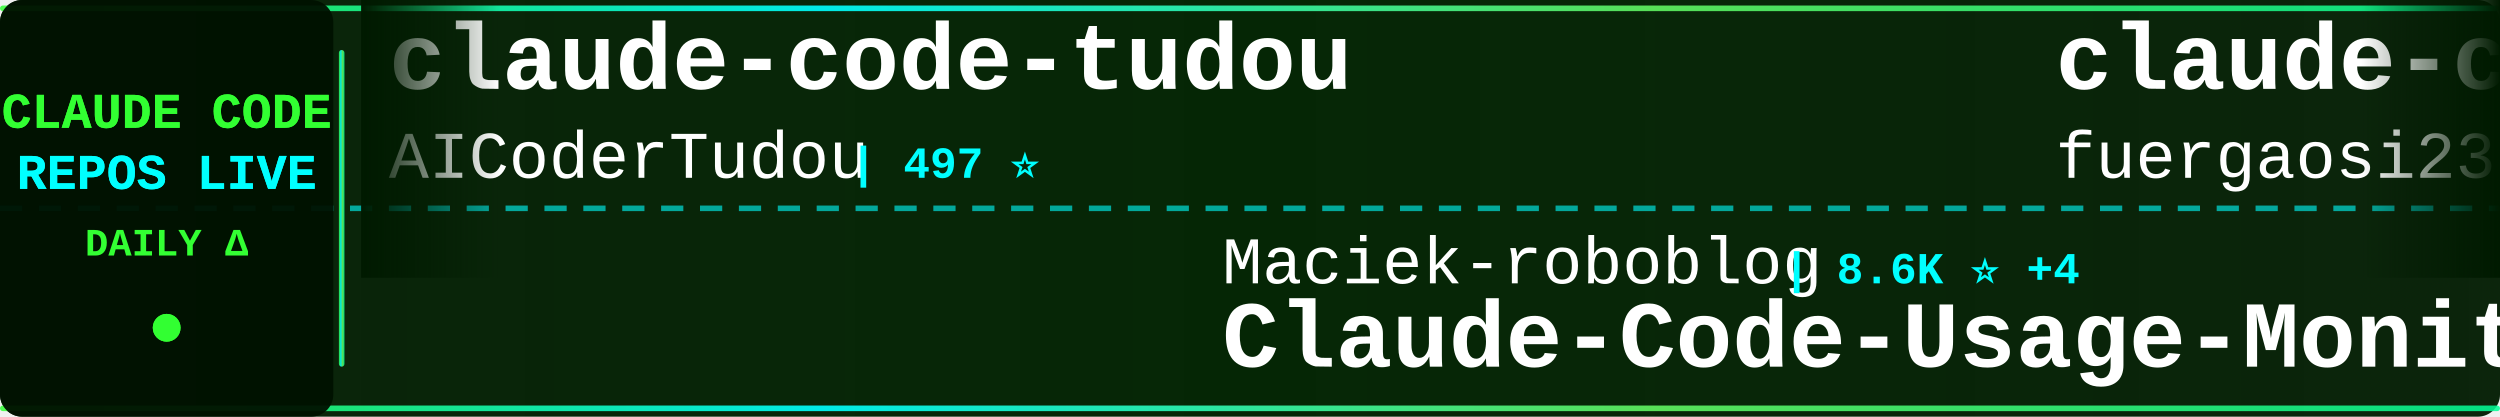
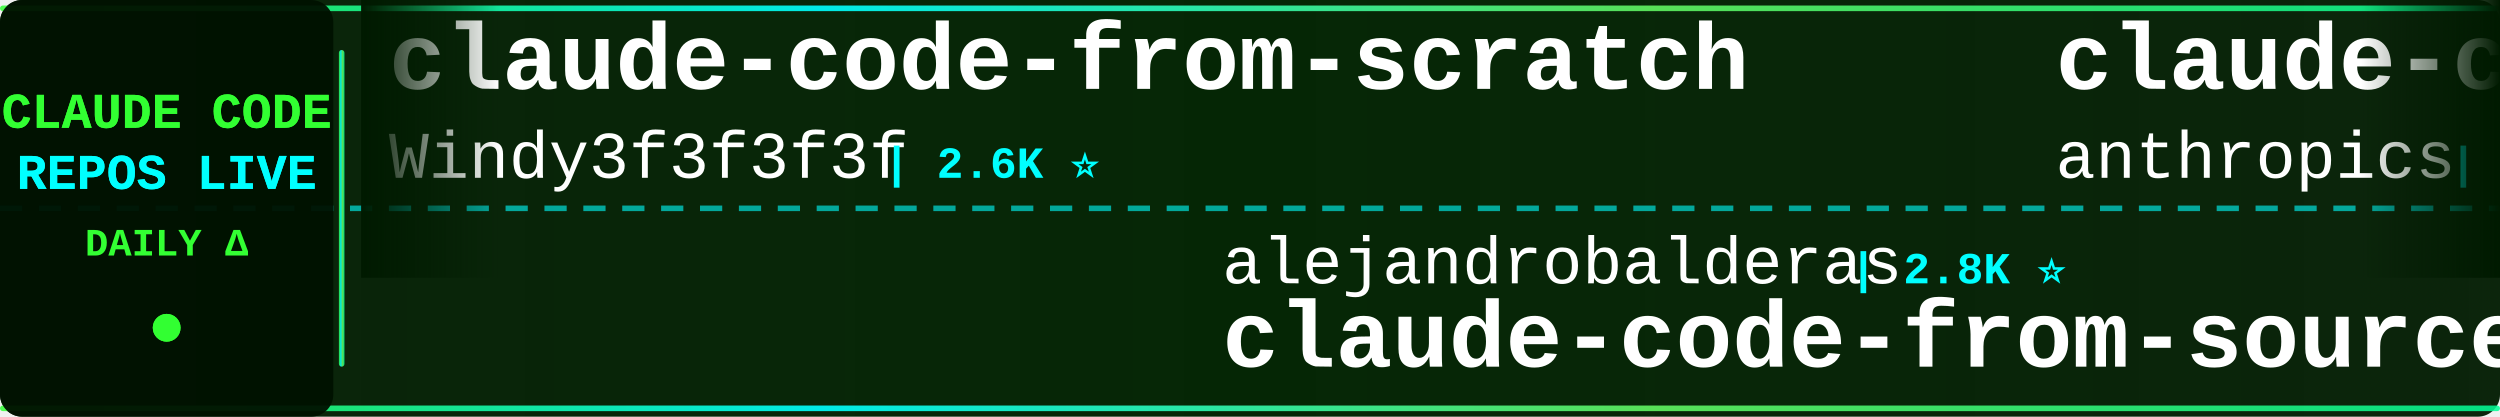
<svg xmlns="http://www.w3.org/2000/svg" width="900" height="150">
  <defs>
    <linearGradient id="tickerBg" x1="0%" y1="0%" x2="100%" y2="0%">
      <stop offset="0%" style="stop-color:#001a00;stop-opacity:0.95" />
      <stop offset="50%" style="stop-color:#002200;stop-opacity:0.98" />
      <stop offset="100%" style="stop-color:#001a00;stop-opacity:0.95" />
    </linearGradient>
    <linearGradient id="borderGrad" x1="0%" y1="0%" x2="100%" y2="0%">
      <stop offset="0%" style="stop-color:#33ff33;stop-opacity:0.85">
        <animate attributeName="stop-opacity" values="0.85;1;0.85" dur="2s" repeatCount="indefinite" />
      </stop>
      <stop offset="33%" style="stop-color:#00ffff;stop-opacity:0.9">
        <animate attributeName="stop-opacity" values="0.9;1;0.9" dur="2.2s" repeatCount="indefinite" />
      </stop>
      <stop offset="66%" style="stop-color:#66ff66;stop-opacity:0.85">
        <animate attributeName="stop-opacity" values="0.85;1;0.85" dur="1.8s" repeatCount="indefinite" />
      </stop>
      <stop offset="100%" style="stop-color:#00ff99;stop-opacity:0.85">
        <animate attributeName="stop-opacity" values="0.85;1;0.85" dur="2s" repeatCount="indefinite" />
      </stop>
    </linearGradient>
    <filter id="textGlow">
      <feGaussianBlur stdDeviation="0.1" result="coloredBlur" />
      <feMerge>
        <feMergeNode in="coloredBlur" />
        <feMergeNode in="SourceGraphic" />
      </feMerge>
    </filter>
    <filter id="metricGlow">
      <feGaussianBlur stdDeviation="0.2" result="coloredBlur" />
      <feMerge>
        <feMergeNode in="coloredBlur" />
        <feMergeNode in="SourceGraphic" />
      </feMerge>
    </filter>
    <linearGradient id="leftFade" x1="0%" y1="0%" x2="100%" y2="0%">
      <stop offset="0%" style="stop-color:#001a00;stop-opacity:1" />
      <stop offset="100%" style="stop-color:#001a00;stop-opacity:0" />
    </linearGradient>
    <linearGradient id="rightFade" x1="0%" y1="0%" x2="100%" y2="0%">
      <stop offset="0%" style="stop-color:#001a00;stop-opacity:0" />
      <stop offset="100%" style="stop-color:#001a00;stop-opacity:1" />
    </linearGradient>
  </defs>
  <rect width="900" height="150" fill="url(#tickerBg)" rx="8" />
  <rect x="0" y="2" width="900" height="2" fill="url(#borderGrad)" rx="1" />
  <rect x="0" y="146" width="900" height="2" fill="url(#borderGrad)" rx="1" />
  <line x1="0" y1="75" x2="900" y2="75" stroke="#00ffff" stroke-width="2" stroke-dasharray="8 6" opacity="0.6" />
  <rect x="0" y="0" width="120" height="150" fill="#001100" opacity="0.95" rx="8" />
  <text x="60" y="46" font-family="'Courier New', monospace" font-size="18" font-weight="bold" fill="#33ff33" text-anchor="middle" filter="url(#textGlow)">
    CLAUDE CODE
  </text>
  <text x="60" y="68" font-family="'Courier New', monospace" font-size="18" font-weight="bold" fill="#00ffff" text-anchor="middle" filter="url(#textGlow)">
    REPOS LIVE
  </text>
  <text x="60" y="92" font-family="'Courier New', monospace" font-size="14" font-weight="bold" fill="#33ff33" text-anchor="middle">
    DAILY Δ
  </text>
  <circle cx="60" cy="118" r="5" fill="#33ff33" filter="url(#metricGlow)">
    <animate attributeName="r" values="4;6;4" dur="1.5s" repeatCount="indefinite" />
    <animate attributeName="opacity" values="0.6;1;0.6" dur="1.5s" repeatCount="indefinite" />
  </circle>
  <rect x="122" y="18" width="2" height="114" fill="url(#borderGrad)" rx="1" />
  <clipPath id="tickerClip">
    <rect x="130" y="0" width="770" height="150" />
  </clipPath>
  <g clip-path="url(#tickerClip)">
    <g id="tickerItems">
      <animateTransform attributeName="transform" attributeType="XML" type="translate" from="0 0" to="-3000 0" dur="54s" repeatCount="indefinite" />
      <g transform="translate(0, 0)">
-         <text x="140" y="32" font-family="'Courier New', monospace" font-size="34" font-weight="bold" fill="#ffffff">claude-code-tudou</text>
-         <text x="140" y="64" font-family="'Courier New', monospace" font-size="24" font-weight="normal" fill="#ffffff" opacity="1.0">AICoderTudou</text>
-         <text x="306" y="64" font-family="'Courier New', monospace" font-size="16" font-weight="bold" fill="#00ffff"> | 497 ⭐</text>
+         <text x="140" y="32" font-family="'Courier New', monospace" font-size="34" font-weight="bold" fill="#ffffff">claude-code-from-scratch</text>
+         <text x="140" y="64" font-family="'Courier New', monospace" font-size="24" font-weight="normal" fill="#ffffff" opacity="1.0">Windy3f3f3f3f</text>
+         <text x="318" y="64" font-family="'Courier New', monospace" font-size="16" font-weight="bold" fill="#00ffff"> | 2.6K ⭐</text>
      </g>
      <g transform="translate(300, 0)">
-         <text x="140" y="102" font-family="'Courier New', monospace" font-size="24" font-weight="normal" fill="#ffffff" opacity="1.0">Maciek-roboblog</text>
-         <text x="342" y="102" font-family="'Courier New', monospace" font-size="16" font-weight="bold" fill="#00ffff"> | 8.6K ⭐ +4</text>
-         <text x="140" y="132" font-family="'Courier New', monospace" font-size="34" font-weight="bold" fill="#ffffff">Claude-Code-Usage-Monito...</text>
+         <text x="140" y="102" font-family="'Courier New', monospace" font-size="24" font-weight="normal" fill="#ffffff" opacity="1.0">alejandrobalderas</text>
+         <text x="366" y="102" font-family="'Courier New', monospace" font-size="16" font-weight="bold" fill="#00ffff"> | 2.8K ⭐</text>
+         <text x="140" y="132" font-family="'Courier New', monospace" font-size="34" font-weight="bold" fill="#ffffff">claude-code-from-source</text>
      </g>
      <g transform="translate(600, 0)">
-         <text x="140" y="32" font-family="'Courier New', monospace" font-size="34" font-weight="bold" fill="#ffffff">claude-code-proxy</text>
-         <text x="140" y="64" font-family="'Courier New', monospace" font-size="24" font-weight="normal" fill="#ffffff" opacity="1.0">fuergaosi233</text>
-         <text x="306" y="64" font-family="'Courier New', monospace" font-size="16" font-weight="bold" fill="#00ffff"> | 2.8K ⭐</text>
+         <text x="140" y="32" font-family="'Courier New', monospace" font-size="34" font-weight="bold" fill="#ffffff">claude-code-action</text>
+         <text x="140" y="64" font-family="'Courier New', monospace" font-size="24" font-weight="normal" fill="#ffffff" opacity="1.0">anthropics</text>
+         <text x="282" y="64" font-family="'Courier New', monospace" font-size="16" font-weight="bold" fill="#00ffff"> | 8.6K ⭐ +2</text>
      </g>
      <g transform="translate(900, 0)">
-         <text x="140" y="102" font-family="'Courier New', monospace" font-size="24" font-weight="normal" fill="#ffffff" opacity="1.0">JrCx7scC</text>
-         <text x="258" y="102" font-family="'Courier New', monospace" font-size="16" font-weight="bold" fill="#00ffff"> | 373 ⭐</text>
+         <text x="140" y="102" font-family="'Courier New', monospace" font-size="24" font-weight="normal" fill="#ffffff" opacity="1.0">repowise-dev</text>
+         <text x="306" y="102" font-family="'Courier New', monospace" font-size="16" font-weight="bold" fill="#00ffff"> | 1.2K ⭐</text>
+         <text x="140" y="132" font-family="'Courier New', monospace" font-size="34" font-weight="bold" fill="#ffffff">claude-code-prompts</text>
+       </g>
+       <g transform="translate(1200, 0)">
+         <text x="140" y="32" font-family="'Courier New', monospace" font-size="34" font-weight="bold" fill="#ffffff">Claude-code</text>
+         <text x="140" y="64" font-family="'Courier New', monospace" font-size="24" font-weight="normal" fill="#ffffff" opacity="1.0">zstmfhy</text>
+         <text x="246" y="64" font-family="'Courier New', monospace" font-size="16" font-weight="bold" fill="#00ffff"> | 190 ⭐</text>
+       </g>
+       <g transform="translate(1500, 0)">
+         <text x="140" y="102" font-family="'Courier New', monospace" font-size="24" font-weight="normal" fill="#ffffff" opacity="1.0">Windy3f3f3f3f</text>
+         <text x="318" y="102" font-family="'Courier New', monospace" font-size="16" font-weight="bold" fill="#00ffff"> | 3.4K ⭐ -1</text>
+         <text x="140" y="132" font-family="'Courier New', monospace" font-size="34" font-weight="bold" fill="#ffffff">how-claude-code-works</text>
+       </g>
+       <g transform="translate(1800, 0)">
+         <text x="140" y="32" font-family="'Courier New', monospace" font-size="34" font-weight="bold" fill="#ffffff">Claude-code</text>
+         <text x="140" y="64" font-family="'Courier New', monospace" font-size="24" font-weight="normal" fill="#ffffff" opacity="1.0">fazxes</text>
+         <text x="234" y="64" font-family="'Courier New', monospace" font-size="16" font-weight="bold" fill="#00ffff"> | 231 ⭐</text>
+       </g>
+       <g transform="translate(2100, 0)">
+         <text x="140" y="102" font-family="'Courier New', monospace" font-size="24" font-weight="normal" fill="#ffffff" opacity="1.0">hangsman</text>
+         <text x="258" y="102" font-family="'Courier New', monospace" font-size="16" font-weight="bold" fill="#00ffff"> | 791 ⭐</text>
        <text x="140" y="132" font-family="'Courier New', monospace" font-size="34" font-weight="bold" fill="#ffffff">claude-code-source</text>
      </g>
-       <g transform="translate(1200, 0)">
-         <text x="140" y="32" font-family="'Courier New', monospace" font-size="34" font-weight="bold" fill="#ffffff">claude-code-ultimate-gui...</text>
-         <text x="140" y="64" font-family="'Courier New', monospace" font-size="24" font-weight="normal" fill="#ffffff" opacity="1.0">FlorianBruniaux</text>
-         <text x="342" y="64" font-family="'Courier New', monospace" font-size="16" font-weight="bold" fill="#00ffff"> | 5.7K ⭐ +4</text>
-       </g>
-       <g transform="translate(1500, 0)">
-         <text x="140" y="102" font-family="'Courier New', monospace" font-size="24" font-weight="normal" fill="#ffffff" opacity="1.0">WorldFlowAI</text>
-         <text x="294" y="102" font-family="'Courier New', monospace" font-size="16" font-weight="bold" fill="#00ffff"> | 1.2K ⭐ +8</text>
-         <text x="140" y="132" font-family="'Courier New', monospace" font-size="34" font-weight="bold" fill="#ffffff">everything-claude-code</text>
-       </g>
-       <g transform="translate(1800, 0)">
-         <text x="140" y="32" font-family="'Courier New', monospace" font-size="34" font-weight="bold" fill="#ffffff">claude-code-router</text>
-         <text x="140" y="64" font-family="'Courier New', monospace" font-size="24" font-weight="normal" fill="#ffffff" opacity="1.0">musistudio</text>
-         <text x="282" y="64" font-family="'Courier New', monospace" font-size="16" font-weight="bold" fill="#00ffff"> | 36.7K ⭐ -2</text>
-       </g>
-       <g transform="translate(2100, 0)">
-         <text x="140" y="102" font-family="'Courier New', monospace" font-size="24" font-weight="normal" fill="#ffffff" opacity="1.0">disler</text>
-         <text x="234" y="102" font-family="'Courier New', monospace" font-size="16" font-weight="bold" fill="#00ffff"> | 3.9K ⭐</text>
-         <text x="140" y="132" font-family="'Courier New', monospace" font-size="34" font-weight="bold" fill="#ffffff">claude-code-hooks-master...</text>
-       </g>
      <g transform="translate(2400, 0)">
-         <text x="140" y="32" font-family="'Courier New', monospace" font-size="34" font-weight="bold" fill="#ffffff">claude-code-templates</text>
-         <text x="140" y="64" font-family="'Courier New', monospace" font-size="24" font-weight="normal" fill="#ffffff" opacity="1.0">davila7</text>
-         <text x="246" y="64" font-family="'Courier New', monospace" font-size="16" font-weight="bold" fill="#00ffff"> | 30.2K ⭐ +2</text>
+         <text x="140" y="32" font-family="'Courier New', monospace" font-size="34" font-weight="bold" fill="#ffffff">claude-code-source-code</text>
+         <text x="140" y="64" font-family="'Courier New', monospace" font-size="24" font-weight="normal" fill="#ffffff" opacity="1.0">777genius</text>
+         <text x="270" y="64" font-family="'Courier New', monospace" font-size="16" font-weight="bold" fill="#00ffff"> | 926 ⭐</text>
      </g>
      <g transform="translate(2700, 0)">
-         <text x="140" y="102" font-family="'Courier New', monospace" font-size="24" font-weight="normal" fill="#ffffff" opacity="1.0">lowcortisolprogrammer</text>
-         <text x="414" y="102" font-family="'Courier New', monospace" font-size="16" font-weight="bold" fill="#00ffff"> | 171 ⭐ -1</text>
-         <text x="140" y="132" font-family="'Courier New', monospace" font-size="34" font-weight="bold" fill="#ffffff">claude-code</text>
+         <text x="140" y="102" font-family="'Courier New', monospace" font-size="24" font-weight="normal" fill="#ffffff" opacity="1.0">rohitg00</text>
+         <text x="258" y="102" font-family="'Courier New', monospace" font-size="16" font-weight="bold" fill="#00ffff"> | 2.5K ⭐ +2</text>
+         <text x="140" y="132" font-family="'Courier New', monospace" font-size="34" font-weight="bold" fill="#ffffff">awesome-claude-code-tool...</text>
      </g>
      <g transform="translate(3000, 0)">
-         <text x="140" y="32" font-family="'Courier New', monospace" font-size="34" font-weight="bold" fill="#ffffff">claude-code-tudou</text>
-         <text x="140" y="64" font-family="'Courier New', monospace" font-size="24" font-weight="normal" fill="#ffffff" opacity="1.0">AICoderTudou</text>
-         <text x="306" y="64" font-family="'Courier New', monospace" font-size="16" font-weight="bold" fill="#00ffff"> | 497 ⭐</text>
+         <text x="140" y="32" font-family="'Courier New', monospace" font-size="34" font-weight="bold" fill="#ffffff">claude-code-from-scratch</text>
+         <text x="140" y="64" font-family="'Courier New', monospace" font-size="24" font-weight="normal" fill="#ffffff" opacity="1.0">Windy3f3f3f3f</text>
+         <text x="318" y="64" font-family="'Courier New', monospace" font-size="16" font-weight="bold" fill="#00ffff"> | 2.6K ⭐</text>
      </g>
      <g transform="translate(3300, 0)">
-         <text x="140" y="102" font-family="'Courier New', monospace" font-size="24" font-weight="normal" fill="#ffffff" opacity="1.0">Maciek-roboblog</text>
-         <text x="342" y="102" font-family="'Courier New', monospace" font-size="16" font-weight="bold" fill="#00ffff"> | 8.6K ⭐ +4</text>
-         <text x="140" y="132" font-family="'Courier New', monospace" font-size="34" font-weight="bold" fill="#ffffff">Claude-Code-Usage-Monito...</text>
+         <text x="140" y="102" font-family="'Courier New', monospace" font-size="24" font-weight="normal" fill="#ffffff" opacity="1.0">alejandrobalderas</text>
+         <text x="366" y="102" font-family="'Courier New', monospace" font-size="16" font-weight="bold" fill="#00ffff"> | 2.8K ⭐</text>
+         <text x="140" y="132" font-family="'Courier New', monospace" font-size="34" font-weight="bold" fill="#ffffff">claude-code-from-source</text>
      </g>
      <g transform="translate(3600, 0)">
-         <text x="140" y="32" font-family="'Courier New', monospace" font-size="34" font-weight="bold" fill="#ffffff">claude-code-proxy</text>
-         <text x="140" y="64" font-family="'Courier New', monospace" font-size="24" font-weight="normal" fill="#ffffff" opacity="1.0">fuergaosi233</text>
-         <text x="306" y="64" font-family="'Courier New', monospace" font-size="16" font-weight="bold" fill="#00ffff"> | 2.8K ⭐</text>
+         <text x="140" y="32" font-family="'Courier New', monospace" font-size="34" font-weight="bold" fill="#ffffff">claude-code-action</text>
+         <text x="140" y="64" font-family="'Courier New', monospace" font-size="24" font-weight="normal" fill="#ffffff" opacity="1.0">anthropics</text>
+         <text x="282" y="64" font-family="'Courier New', monospace" font-size="16" font-weight="bold" fill="#00ffff"> | 8.6K ⭐ +2</text>
      </g>
      <g transform="translate(3900, 0)">
-         <text x="140" y="102" font-family="'Courier New', monospace" font-size="24" font-weight="normal" fill="#ffffff" opacity="1.0">JrCx7scC</text>
-         <text x="258" y="102" font-family="'Courier New', monospace" font-size="16" font-weight="bold" fill="#00ffff"> | 373 ⭐</text>
-         <text x="140" y="132" font-family="'Courier New', monospace" font-size="34" font-weight="bold" fill="#ffffff">claude-code-source</text>
+         <text x="140" y="102" font-family="'Courier New', monospace" font-size="24" font-weight="normal" fill="#ffffff" opacity="1.0">repowise-dev</text>
+         <text x="306" y="102" font-family="'Courier New', monospace" font-size="16" font-weight="bold" fill="#00ffff"> | 1.2K ⭐</text>
+         <text x="140" y="132" font-family="'Courier New', monospace" font-size="34" font-weight="bold" fill="#ffffff">claude-code-prompts</text>
      </g>
    </g>
  </g>
  <rect x="130" y="0" width="50" height="100" fill="url(#leftFade)" />
  <rect x="850" y="0" width="50" height="100" fill="url(#rightFade)" />
</svg>
